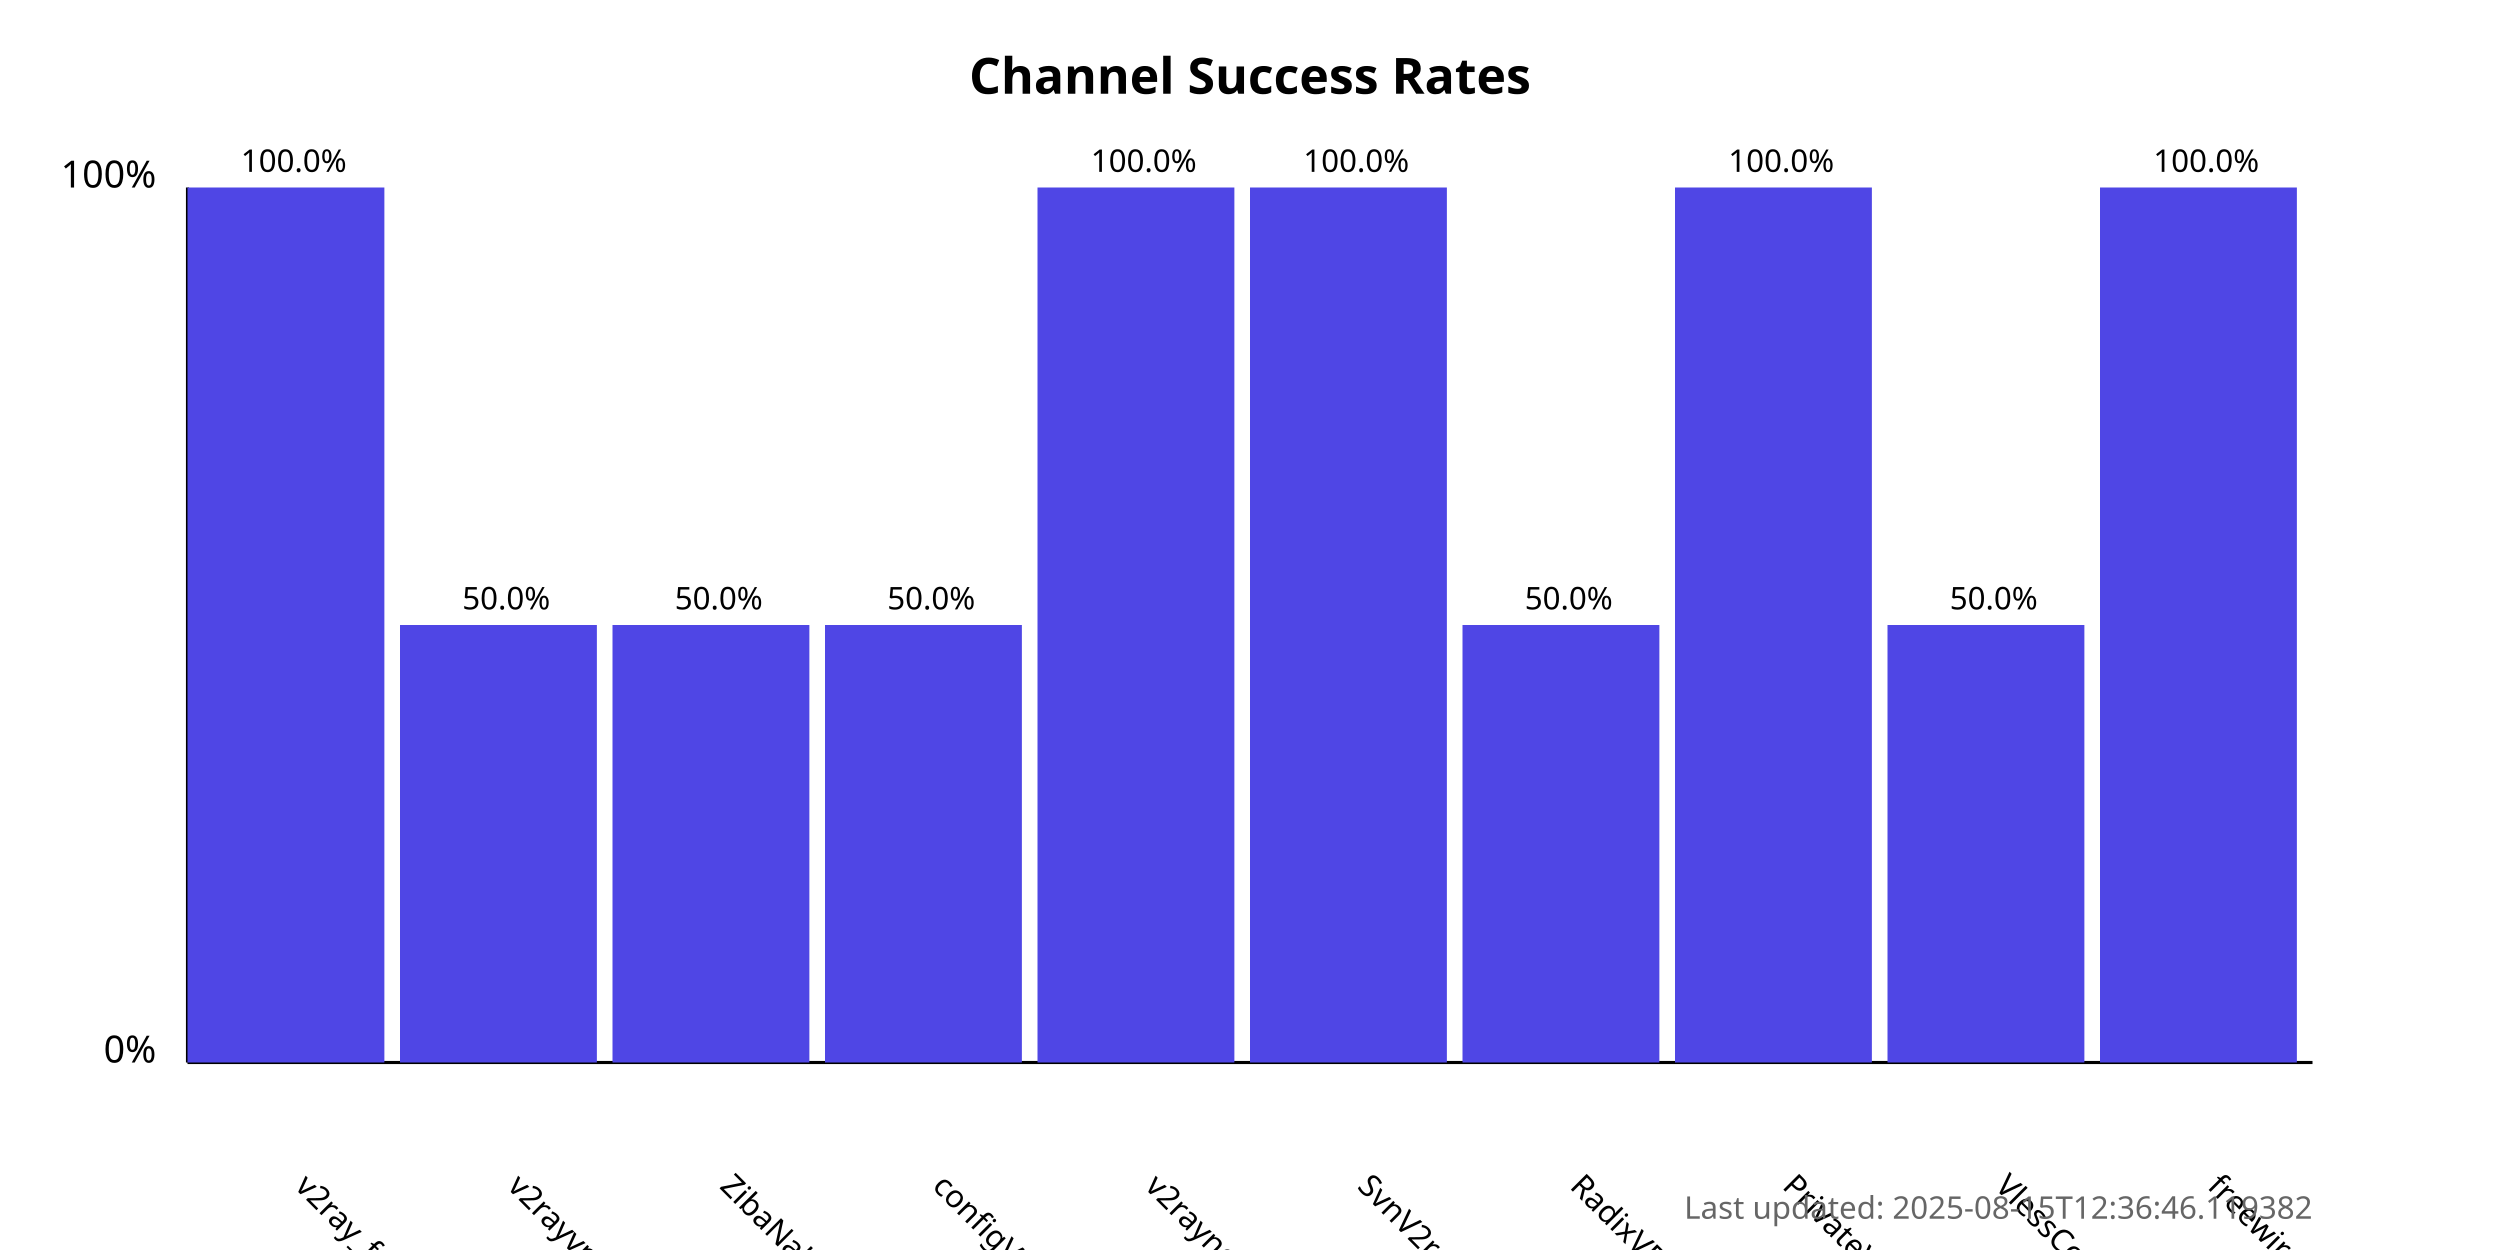
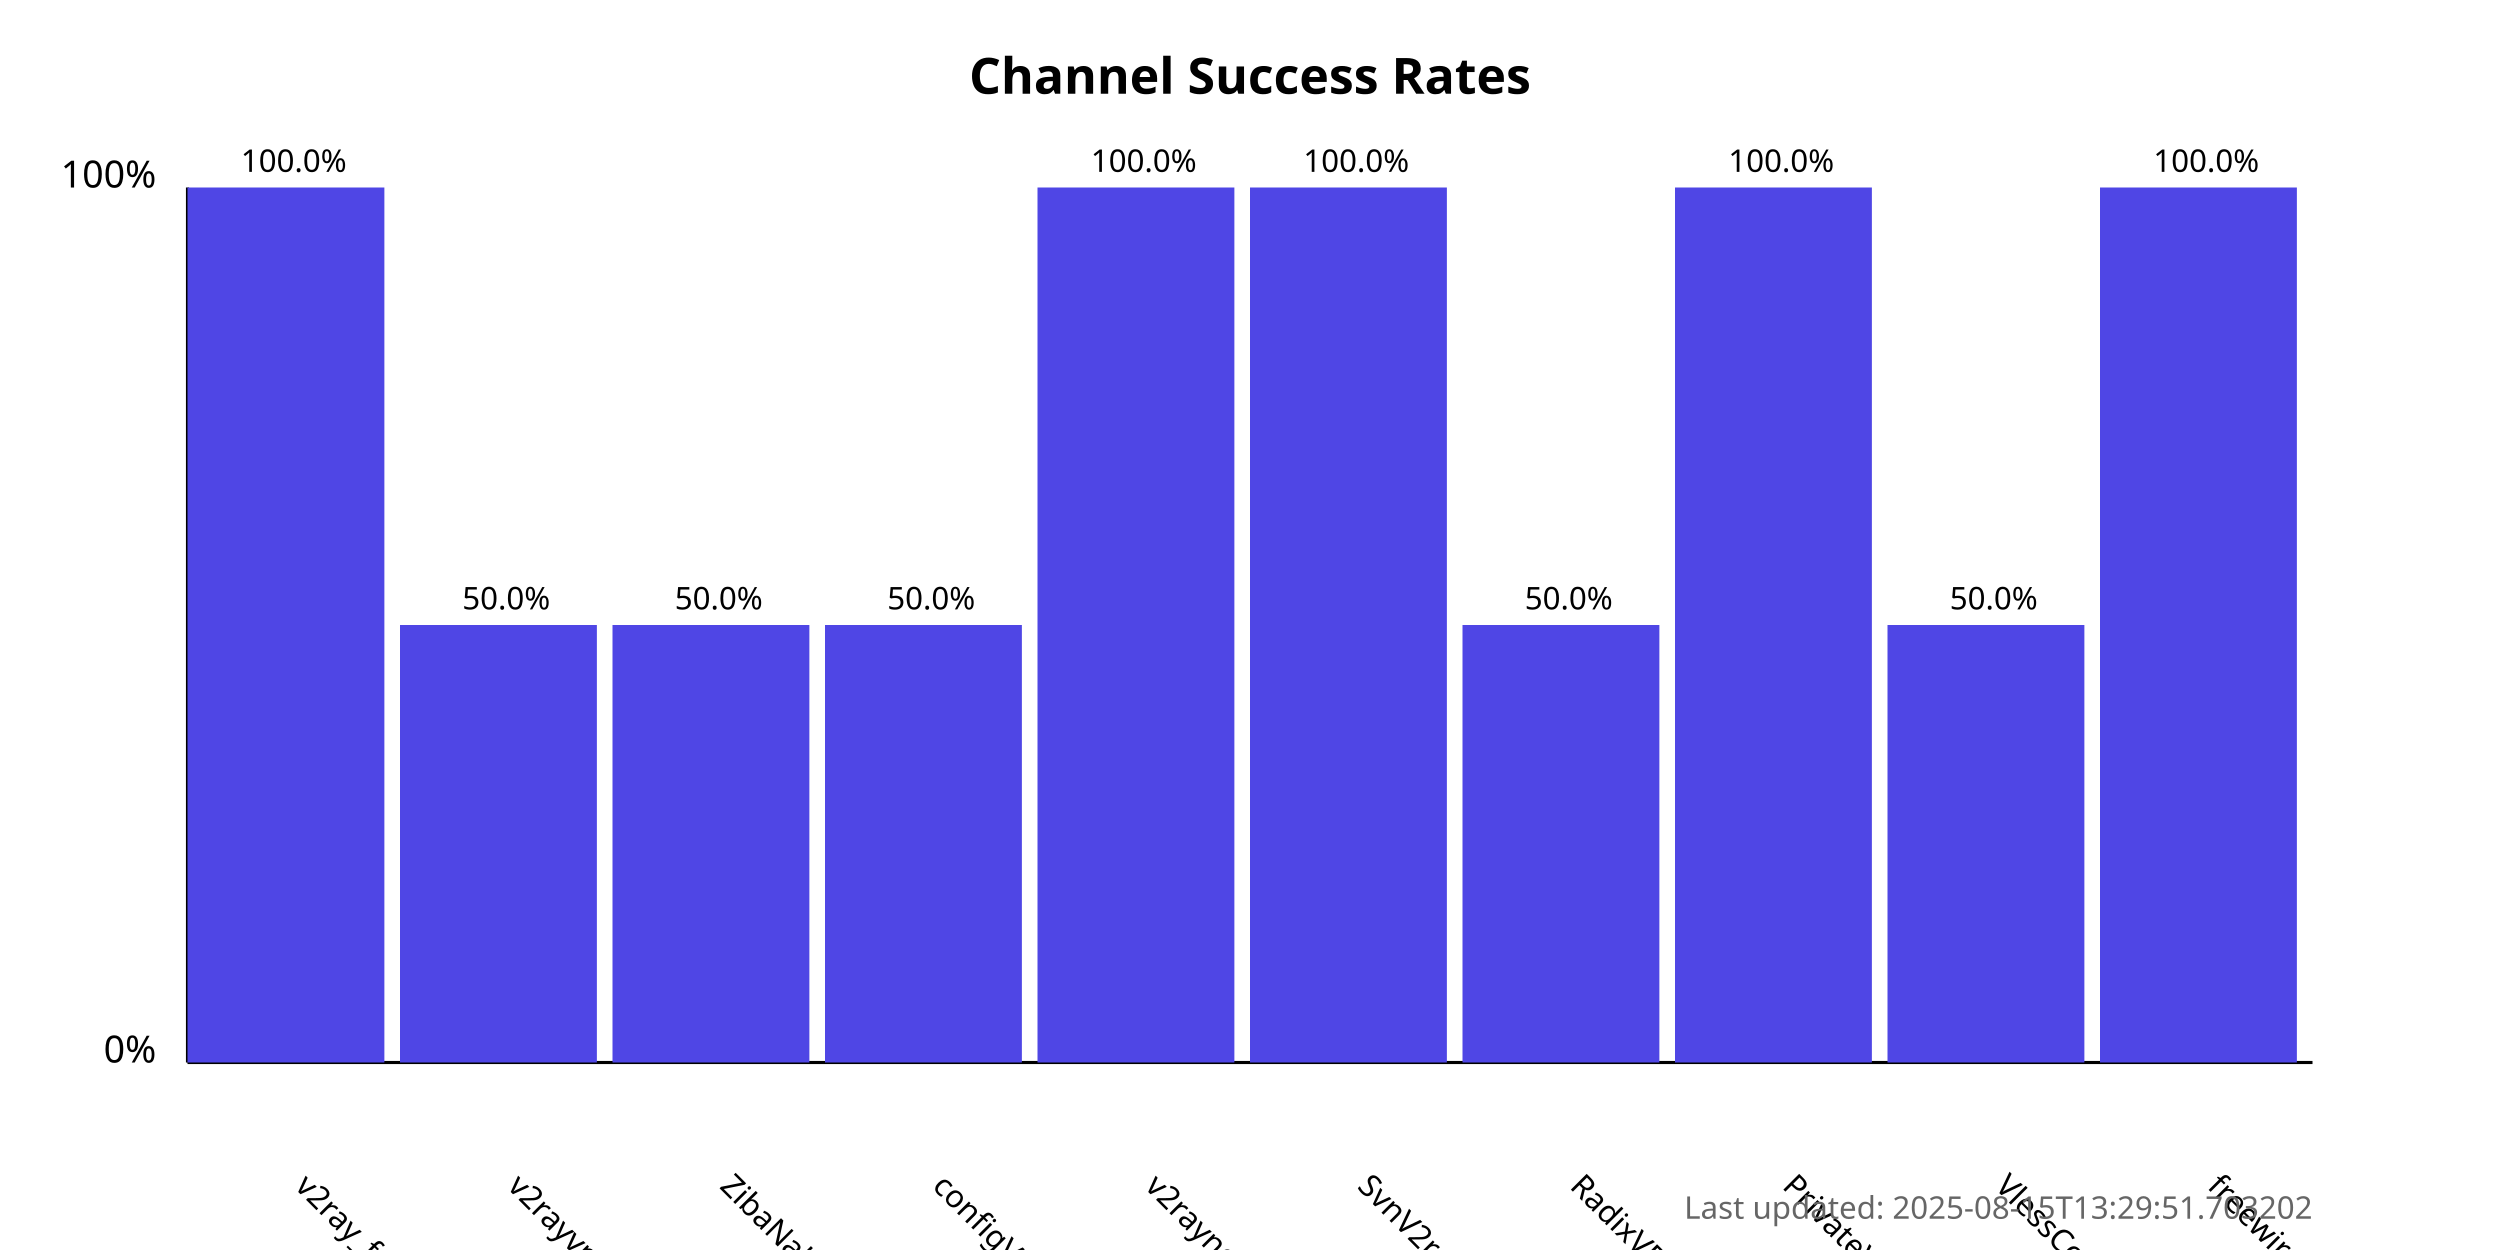
<svg xmlns="http://www.w3.org/2000/svg" width="800" height="400">
  <style>
            .chart-title { font: bold 16px sans-serif; }
            .axis-label { font: 12px sans-serif; }
            .tick-label { font: 10px sans-serif; }
            .bar { fill: #4f46e5; }
            .bar:hover { fill: #6366f1; }
            .timestamp { font: 10px sans-serif; fill: #666; }
        </style>
  <text x="400.0" y="30" text-anchor="middle" class="chart-title">
            Channel Success Rates
        </text>
  <line x1="60" y1="340" x2="60" y2="60" stroke="black" stroke-width="1" />
  <line x1="60" y1="340" x2="740" y2="340" stroke="black" stroke-width="1" />
  <text x="50" y="340" text-anchor="end" class="axis-label">0%</text>
  <text x="50" y="60" text-anchor="end" class="axis-label">100%</text>
  <g>
    <rect x="60" y="60.0" width="63.0" height="280.0" class="bar" />
    <text x="94.0" y="380" transform="rotate(45, 94.0, 380)" text-anchor="start" class="tick-label">
                v2ray_free_conf
            </text>
    <text x="94.0" y="55.0" text-anchor="middle" class="tick-label">
                100.0%
            </text>
  </g>
  <g>
    <rect x="128.0" y="200.0" width="63.0" height="140.0" class="bar" />
    <text x="162.0" y="380" transform="rotate(45, 162.0, 380)" text-anchor="start" class="tick-label">
                v2rayvpno
            </text>
    <text x="162.0" y="195.0" text-anchor="middle" class="tick-label">
                50.0%
            </text>
  </g>
  <g>
    <rect x="196.0" y="200.0" width="63.0" height="140.0" class="bar" />
    <text x="230.0" y="380" transform="rotate(45, 230.0, 380)" text-anchor="start" class="tick-label">
                ZibaNabz
            </text>
    <text x="230.0" y="195.0" text-anchor="middle" class="tick-label">
                50.0%
            </text>
  </g>
  <g>
    <rect x="264.0" y="200.0" width="63.0" height="140.0" class="bar" />
    <text x="298.0" y="380" transform="rotate(45, 298.0, 380)" text-anchor="start" class="tick-label">
                configV2rayForFree
            </text>
    <text x="298.0" y="195.0" text-anchor="middle" class="tick-label">
                50.0%
            </text>
  </g>
  <g>
    <rect x="332.0" y="60.0" width="63.0" height="280.0" class="bar" />
    <text x="366.0" y="380" transform="rotate(45, 366.0, 380)" text-anchor="start" class="tick-label">
                v2rayngvpn
            </text>
    <text x="366.0" y="55.0" text-anchor="middle" class="tick-label">
                100.0%
            </text>
  </g>
  <g>
    <rect x="400.0" y="60.0" width="63.0" height="280.0" class="bar" />
    <text x="434.0" y="380" transform="rotate(45, 434.0, 380)" text-anchor="start" class="tick-label">
                SvnV2ray
            </text>
    <text x="434.0" y="55.0" text-anchor="middle" class="tick-label">
                100.0%
            </text>
  </g>
  <g>
    <rect x="468.0" y="200.0" width="63.0" height="140.0" class="bar" />
    <text x="502.0" y="380" transform="rotate(45, 502.0, 380)" text-anchor="start" class="tick-label">
                RadixVPN
            </text>
    <text x="502.0" y="195.0" text-anchor="middle" class="tick-label">
                50.0%
            </text>
  </g>
  <g>
    <rect x="536.0" y="60.0" width="63.0" height="280.0" class="bar" />
    <text x="570.0" y="380" transform="rotate(45, 570.0, 380)" text-anchor="start" class="tick-label">
                PrivateVPNs
            </text>
    <text x="570.0" y="55.0" text-anchor="middle" class="tick-label">
                100.0%
            </text>
  </g>
  <g>
    <rect x="604.0" y="200.0" width="63.0" height="140.0" class="bar" />
    <text x="638.0" y="380" transform="rotate(45, 638.0, 380)" text-anchor="start" class="tick-label">
                VlessConfig
            </text>
    <text x="638.0" y="195.0" text-anchor="middle" class="tick-label">
                50.0%
            </text>
  </g>
  <g>
    <rect x="672.0" y="60.0" width="63.0" height="280.0" class="bar" />
    <text x="706.0" y="380" transform="rotate(45, 706.0, 380)" text-anchor="start" class="tick-label">
                freewireguard
            </text>
    <text x="706.0" y="55.0" text-anchor="middle" class="tick-label">
                100.0%
            </text>
  </g>
  <text x="740" y="390" text-anchor="end" class="timestamp">
-             Last updated: 2025-08-15T12:36:46.119382
+             Last updated: 2025-08-15T13:29:51.703202
        </text>
</svg>
